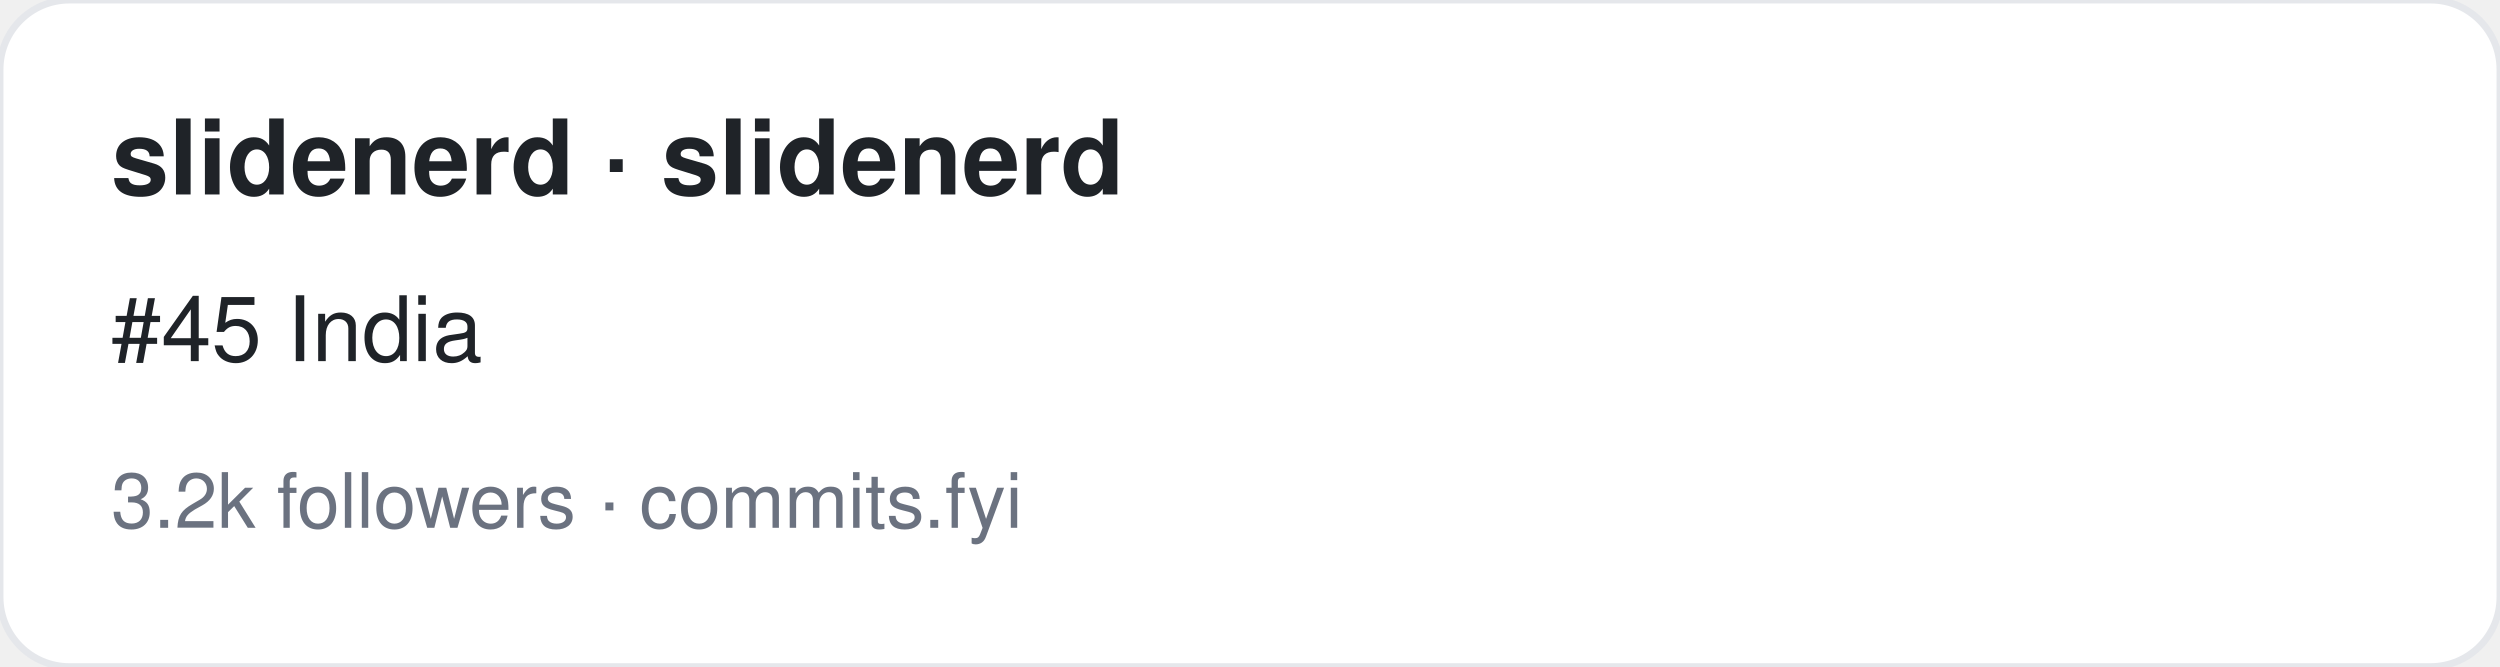
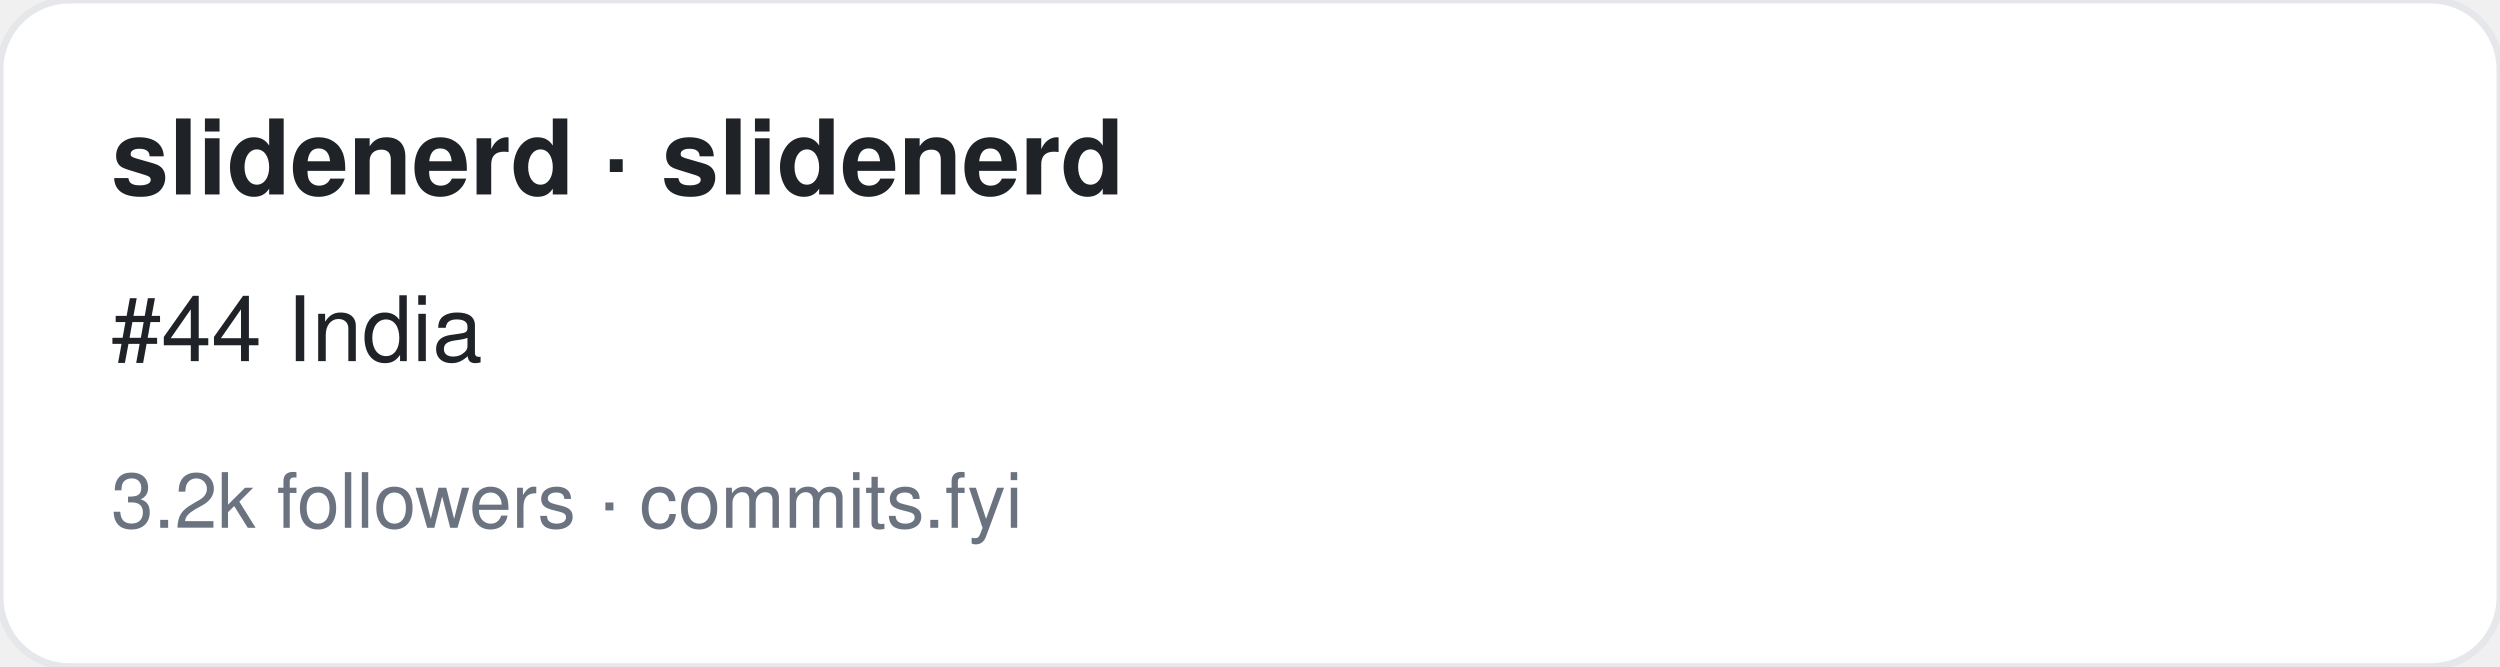
<svg xmlns="http://www.w3.org/2000/svg" width="360" height="96" viewBox="0 0 360 96" font-family="-apple-system,BlinkMacSystemFont,Segoe UI,Helvetica,Arial,sans-serif">
  <rect width="360" height="96" rx="10" fill="#ffffff" stroke="#e5e7eb" />
  <text x="16" y="28" font-size="15" font-weight="700" fill="#1f2328">slidenerd · slidenerd</text>
-   <text x="16" y="52" font-size="13" fill="#1f2328">#45 India</text>
+   <text x="16" y="52" font-size="13" fill="#1f2328">#44 India</text>
  <text x="16" y="76" font-size="11" fill="#6b7280">3.2k followers · commits.fyi</text>
</svg>
